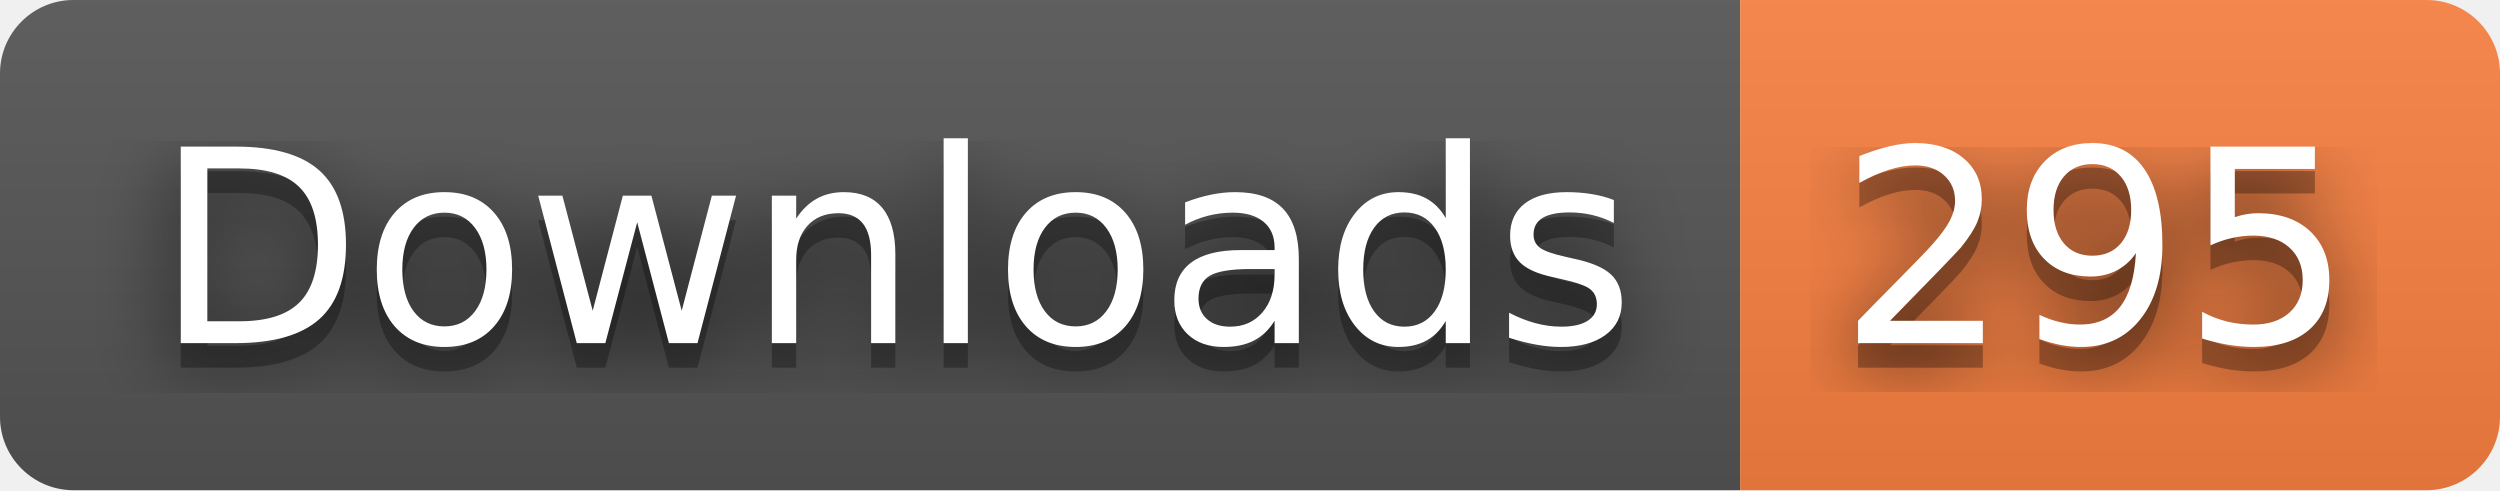
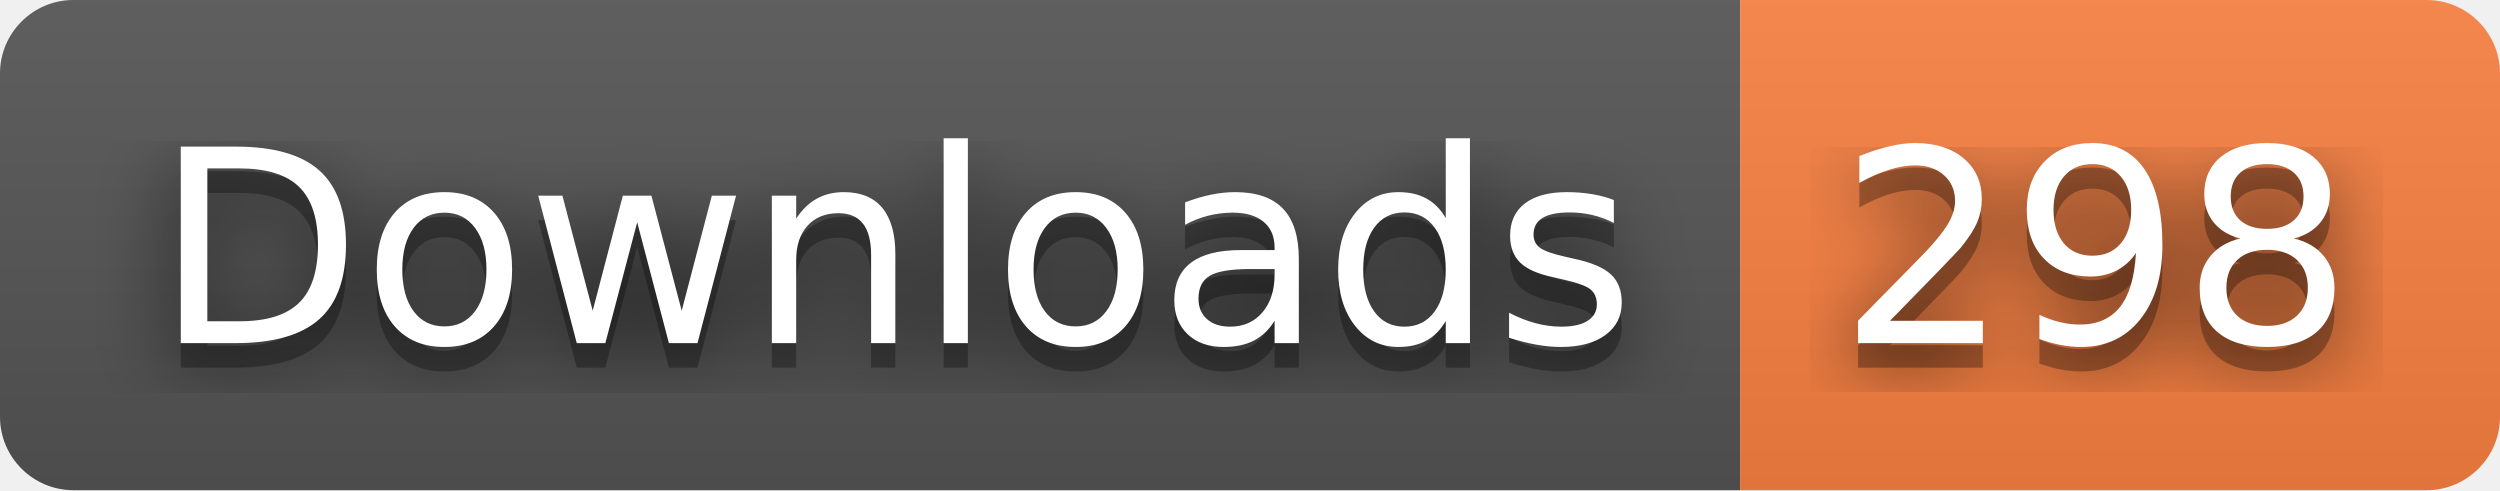
- <svg xmlns="http://www.w3.org/2000/svg" width="102" height="20" role="img" aria-label="Downloads: 295">
+ <svg xmlns="http://www.w3.org/2000/svg" width="102" height="20" role="img" aria-label="Downloads: 298">
  <filter id="blur">
    <feGaussianBlur stdDeviation="16" />
  </filter>
  <linearGradient id="s" x2="0" y2="100%">
    <stop offset="0" stop-color="#bbb" stop-opacity=".1" />
    <stop offset="1" stop-opacity=".1" />
  </linearGradient>
  <clipPath id="r">
    <rect width="102" height="20" rx="3" />
  </clipPath>
  <g clip-path="url(#r)">
    <rect width="71" height="20" fill="#555" />
    <rect x="71" width="31" height="20" fill="#fa8142" />
    <rect width="102" height="20" fill="url(#s)" />
  </g>
  <g fill="#fff" text-anchor="middle" font-family="Verdana,Geneva,DejaVu Sans,sans-serif" text-rendering="geometricPrecision" font-size="110">
    <g transform="scale(.1)">
      <g aria-hidden="true" fill="#010101">
        <text x="365" y="150" fill-opacity=".8" filter="url(#blur)" textLength="610">Downloads</text>
        <text x="365" y="150" fill-opacity=".3" textLength="610">Downloads</text>
      </g>
      <text x="365" y="140" textLength="610">Downloads</text>
    </g>
    <g transform="scale(.1)">
      <g aria-hidden="true" fill="#010101">
-         <text x="855" y="150" fill-opacity=".8" filter="url(#blur)" textLength="210">295</text>
-         <text x="855" y="150" fill-opacity=".3" textLength="210">295</text>
+         <text x="855" y="150" fill-opacity=".8" filter="url(#blur)" textLength="210">298</text>
+         <text x="855" y="150" fill-opacity=".3" textLength="210">298</text>
      </g>
-       <text x="855" y="140" textLength="210">295</text>
+       <text x="855" y="140" textLength="210">298</text>
    </g>
  </g>
</svg>
